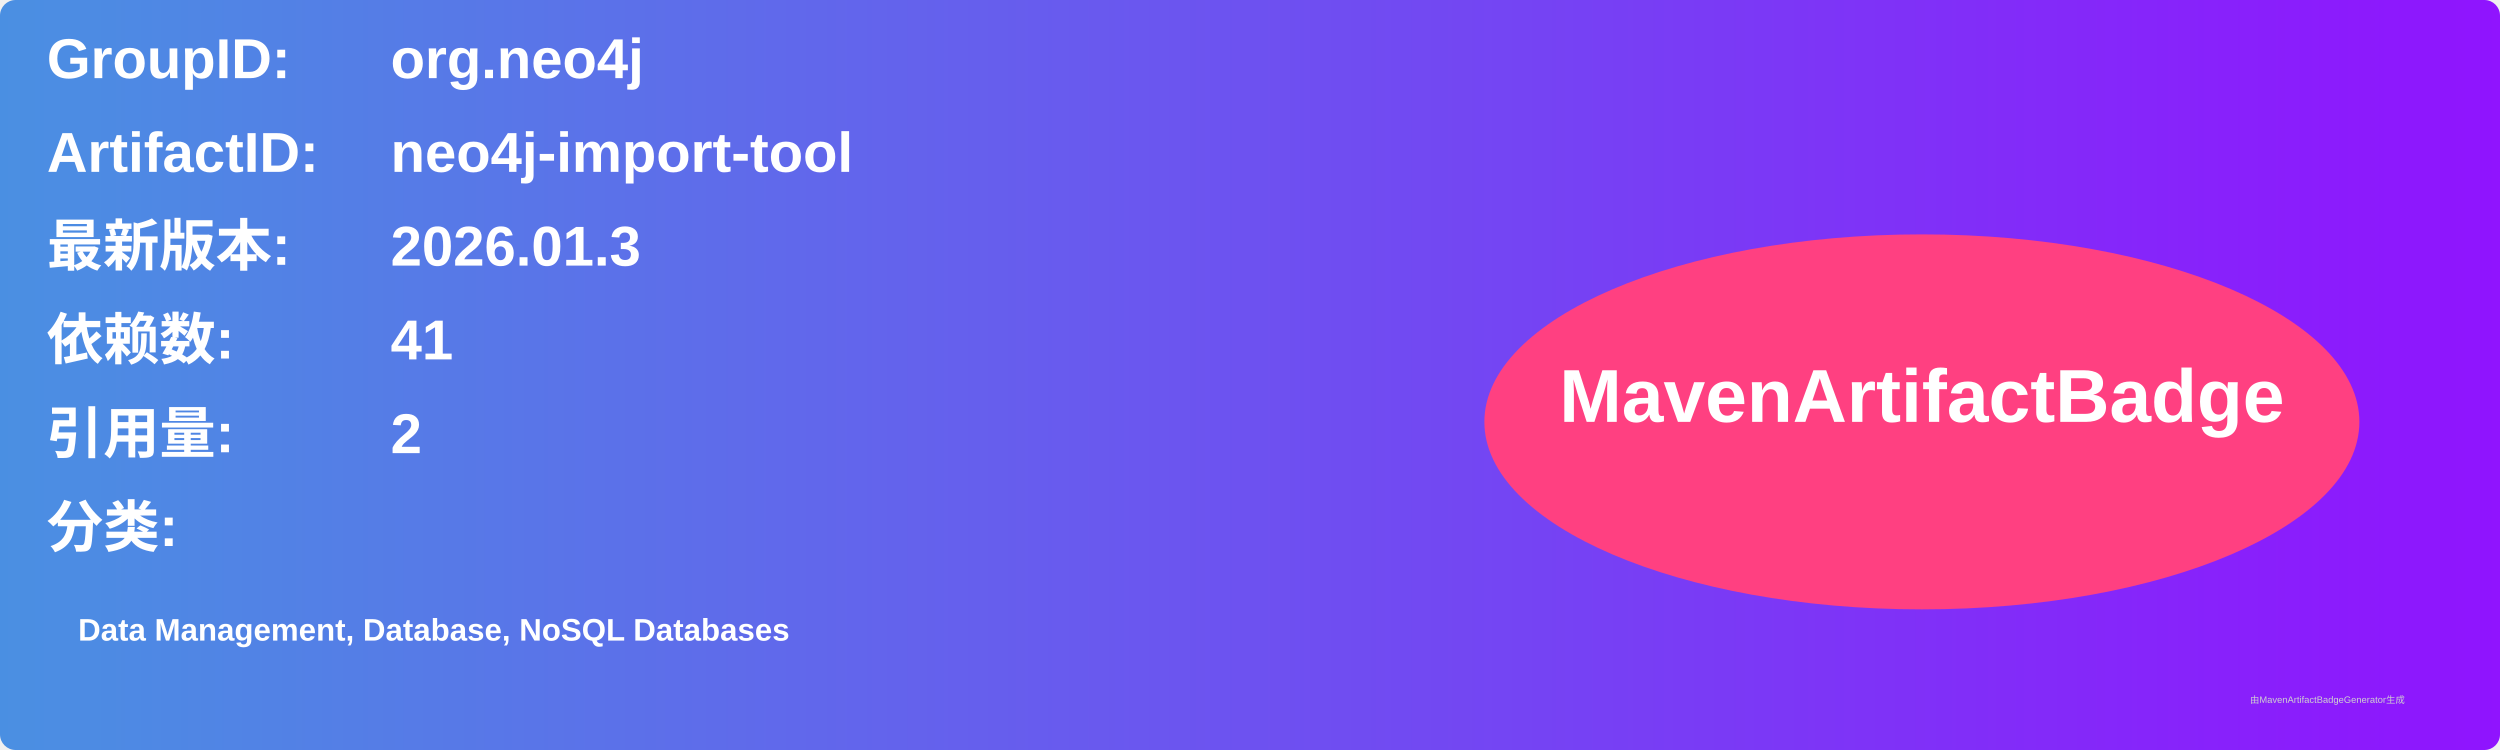
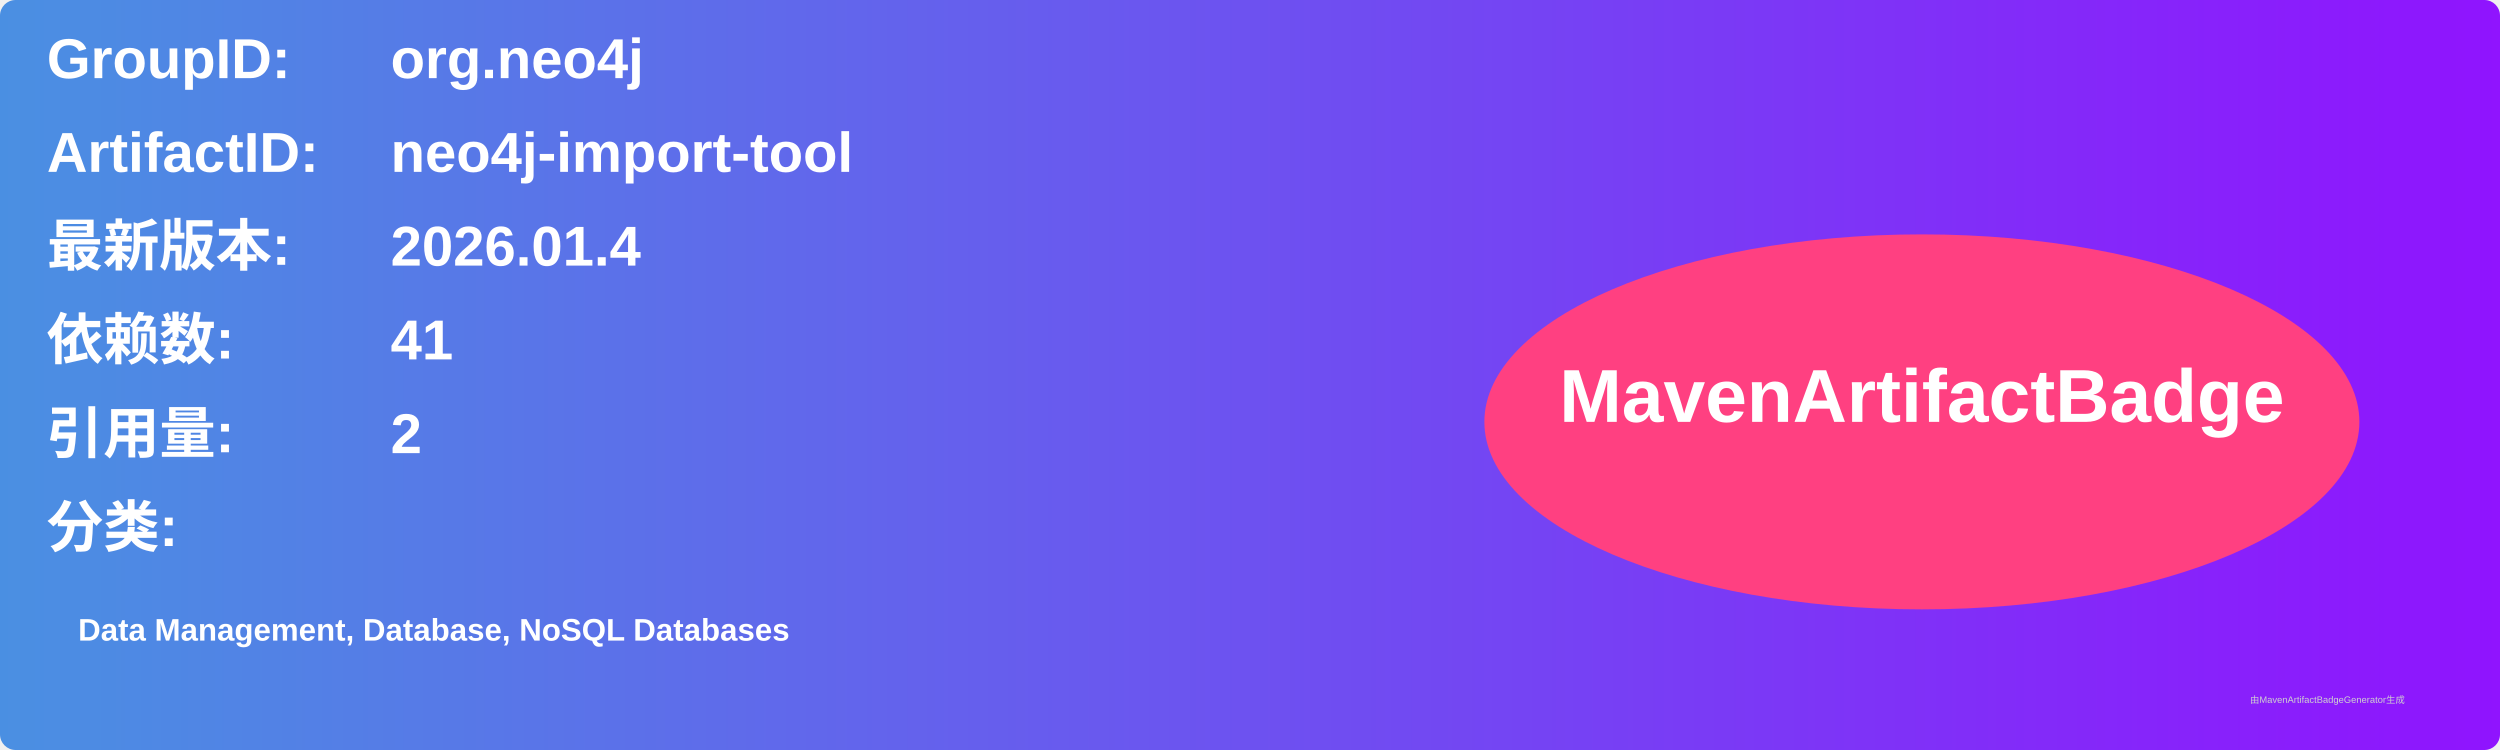
<svg xmlns="http://www.w3.org/2000/svg" width="800" height="240" viewBox="0 0 800 240">
  <linearGradient id="grad" x1="0%" y1="0%" x2="100%" y2="0%">
    <stop offset="0%" stop-color="#4a90e2" />
    <stop offset="100%" stop-color="#9013fe" />
  </linearGradient>
  <rect width="100%" height="100%" rx="5" ry="5" fill="url(#grad)" />
  <g transform="translate(15, 15)">
    <text x="0" y="10" font-family="Arial" font-size="18" fill="white" font-weight="bold" width="260">GroupID:</text>
    <text x="110" y="10" font-family="Arial" font-size="18" fill="white" font-weight="bold" width="460">org.neo4j</text>
    <text x="0" y="40" font-family="Arial" font-size="18" fill="white" font-weight="bold" width="260">ArtifactID:</text>
    <text x="110" y="40" font-family="Arial" font-size="18" fill="white" font-weight="bold" width="460">neo4j-import-tool</text>
    <text x="0" y="70" font-family="Arial" font-size="18" fill="white" font-weight="bold">最新版本:</text>
    <text x="110" y="70" font-family="Arial" font-size="18" fill="white" font-weight="bold">
-       <tspan font-weight="bold">2026.01.3</tspan>
+       <tspan font-weight="bold">2026.01.4</tspan>
    </text>
    <text x="0" y="100" font-family="Arial" font-size="18" fill="white" font-weight="bold">依赖数: </text>
    <text x="110" y="100" font-family="Arial" font-size="18" fill="white">
      <tspan font-weight="bold">41</tspan>
    </text>
    <text x="0" y="130" font-family="Arial" font-size="18" fill="white" font-weight="bold">引用量: </text>
    <text x="110" y="130" font-family="Arial" font-size="18" fill="white">
      <tspan font-weight="bold">2</tspan>
    </text>
    <text x="0" y="160" font-family="Arial" font-size="18" fill="white" font-weight="bold">分类:</text>
    <text x="10" y="190" font-family="Arial" font-size="10" fill="white">
      <tspan font-weight="bold">Data Management, Database, NoSQL Databases</tspan>
    </text>
    <ellipse cx="600" cy="120" rx="140" ry="60" fill="#ff4081" />
    <text x="600" y="120" text-anchor="middle" font-family="Arial" font-size="24" fill="white" font-weight="bold">MavenArtifactBadge</text>
  </g>
  <text x="720" y="225" font-family="Arial" font-size="3" fill="#d0d0d0">由MavenArtifactBadgeGenerator生成</text>
</svg>
